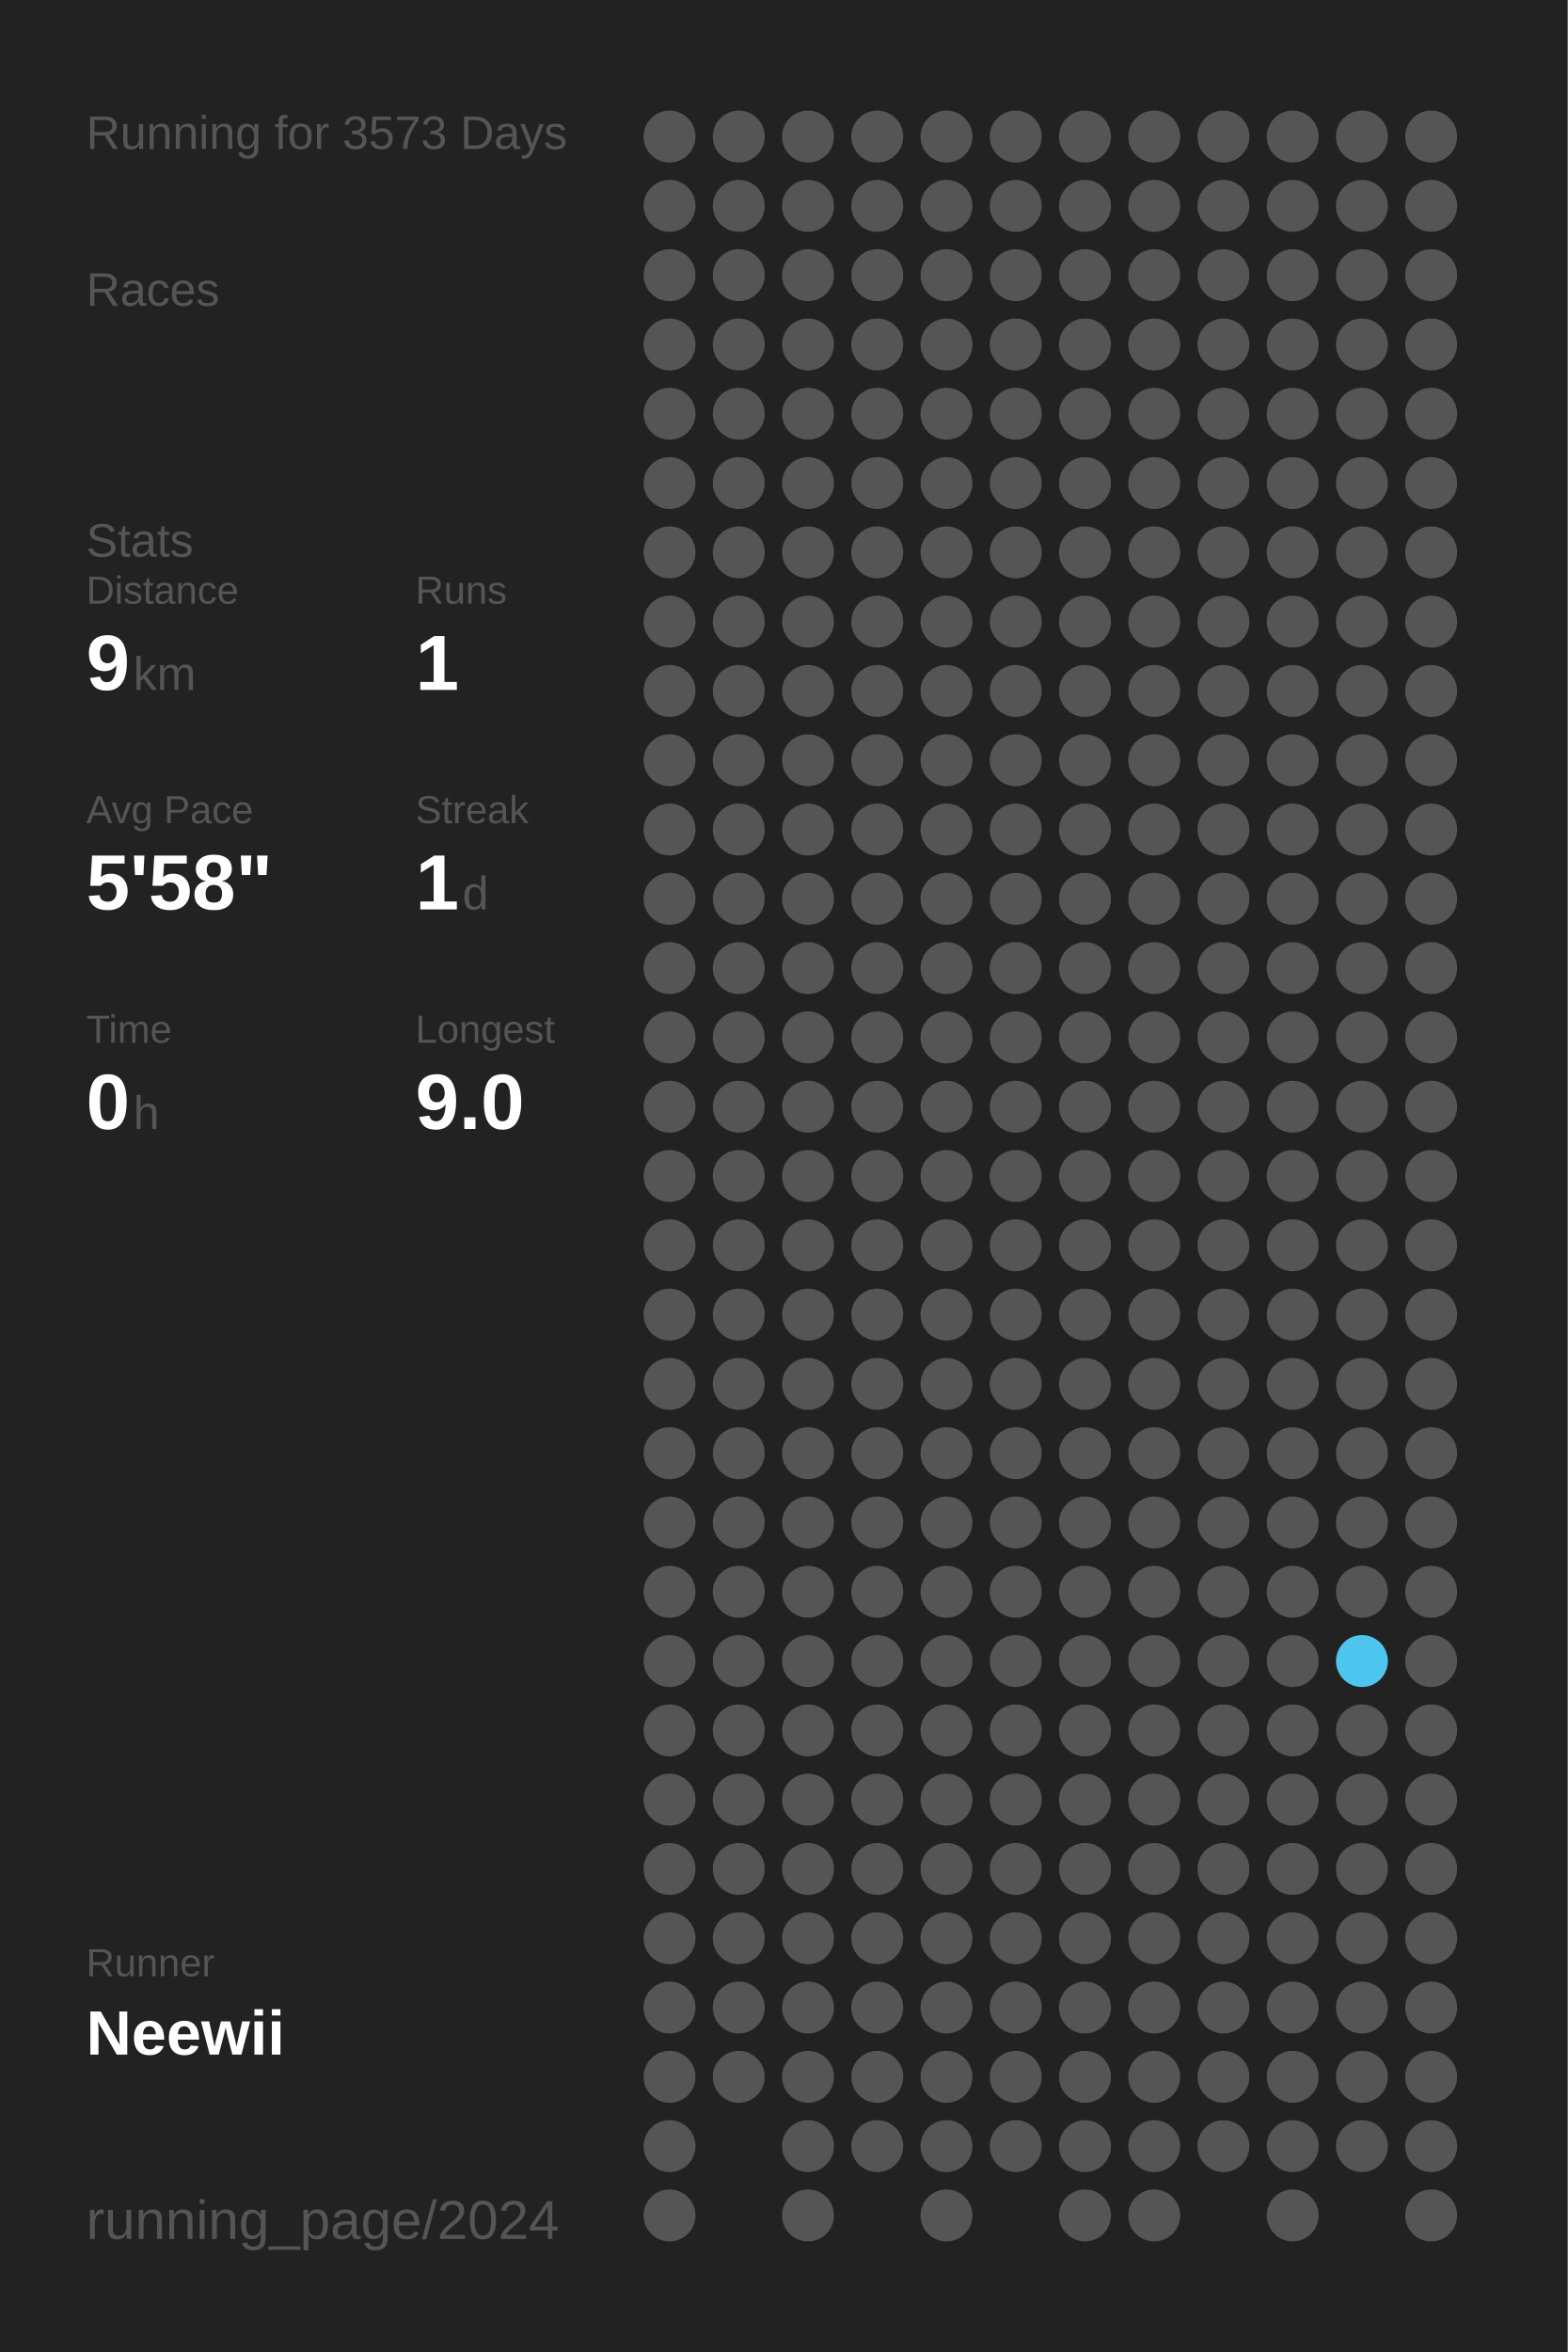
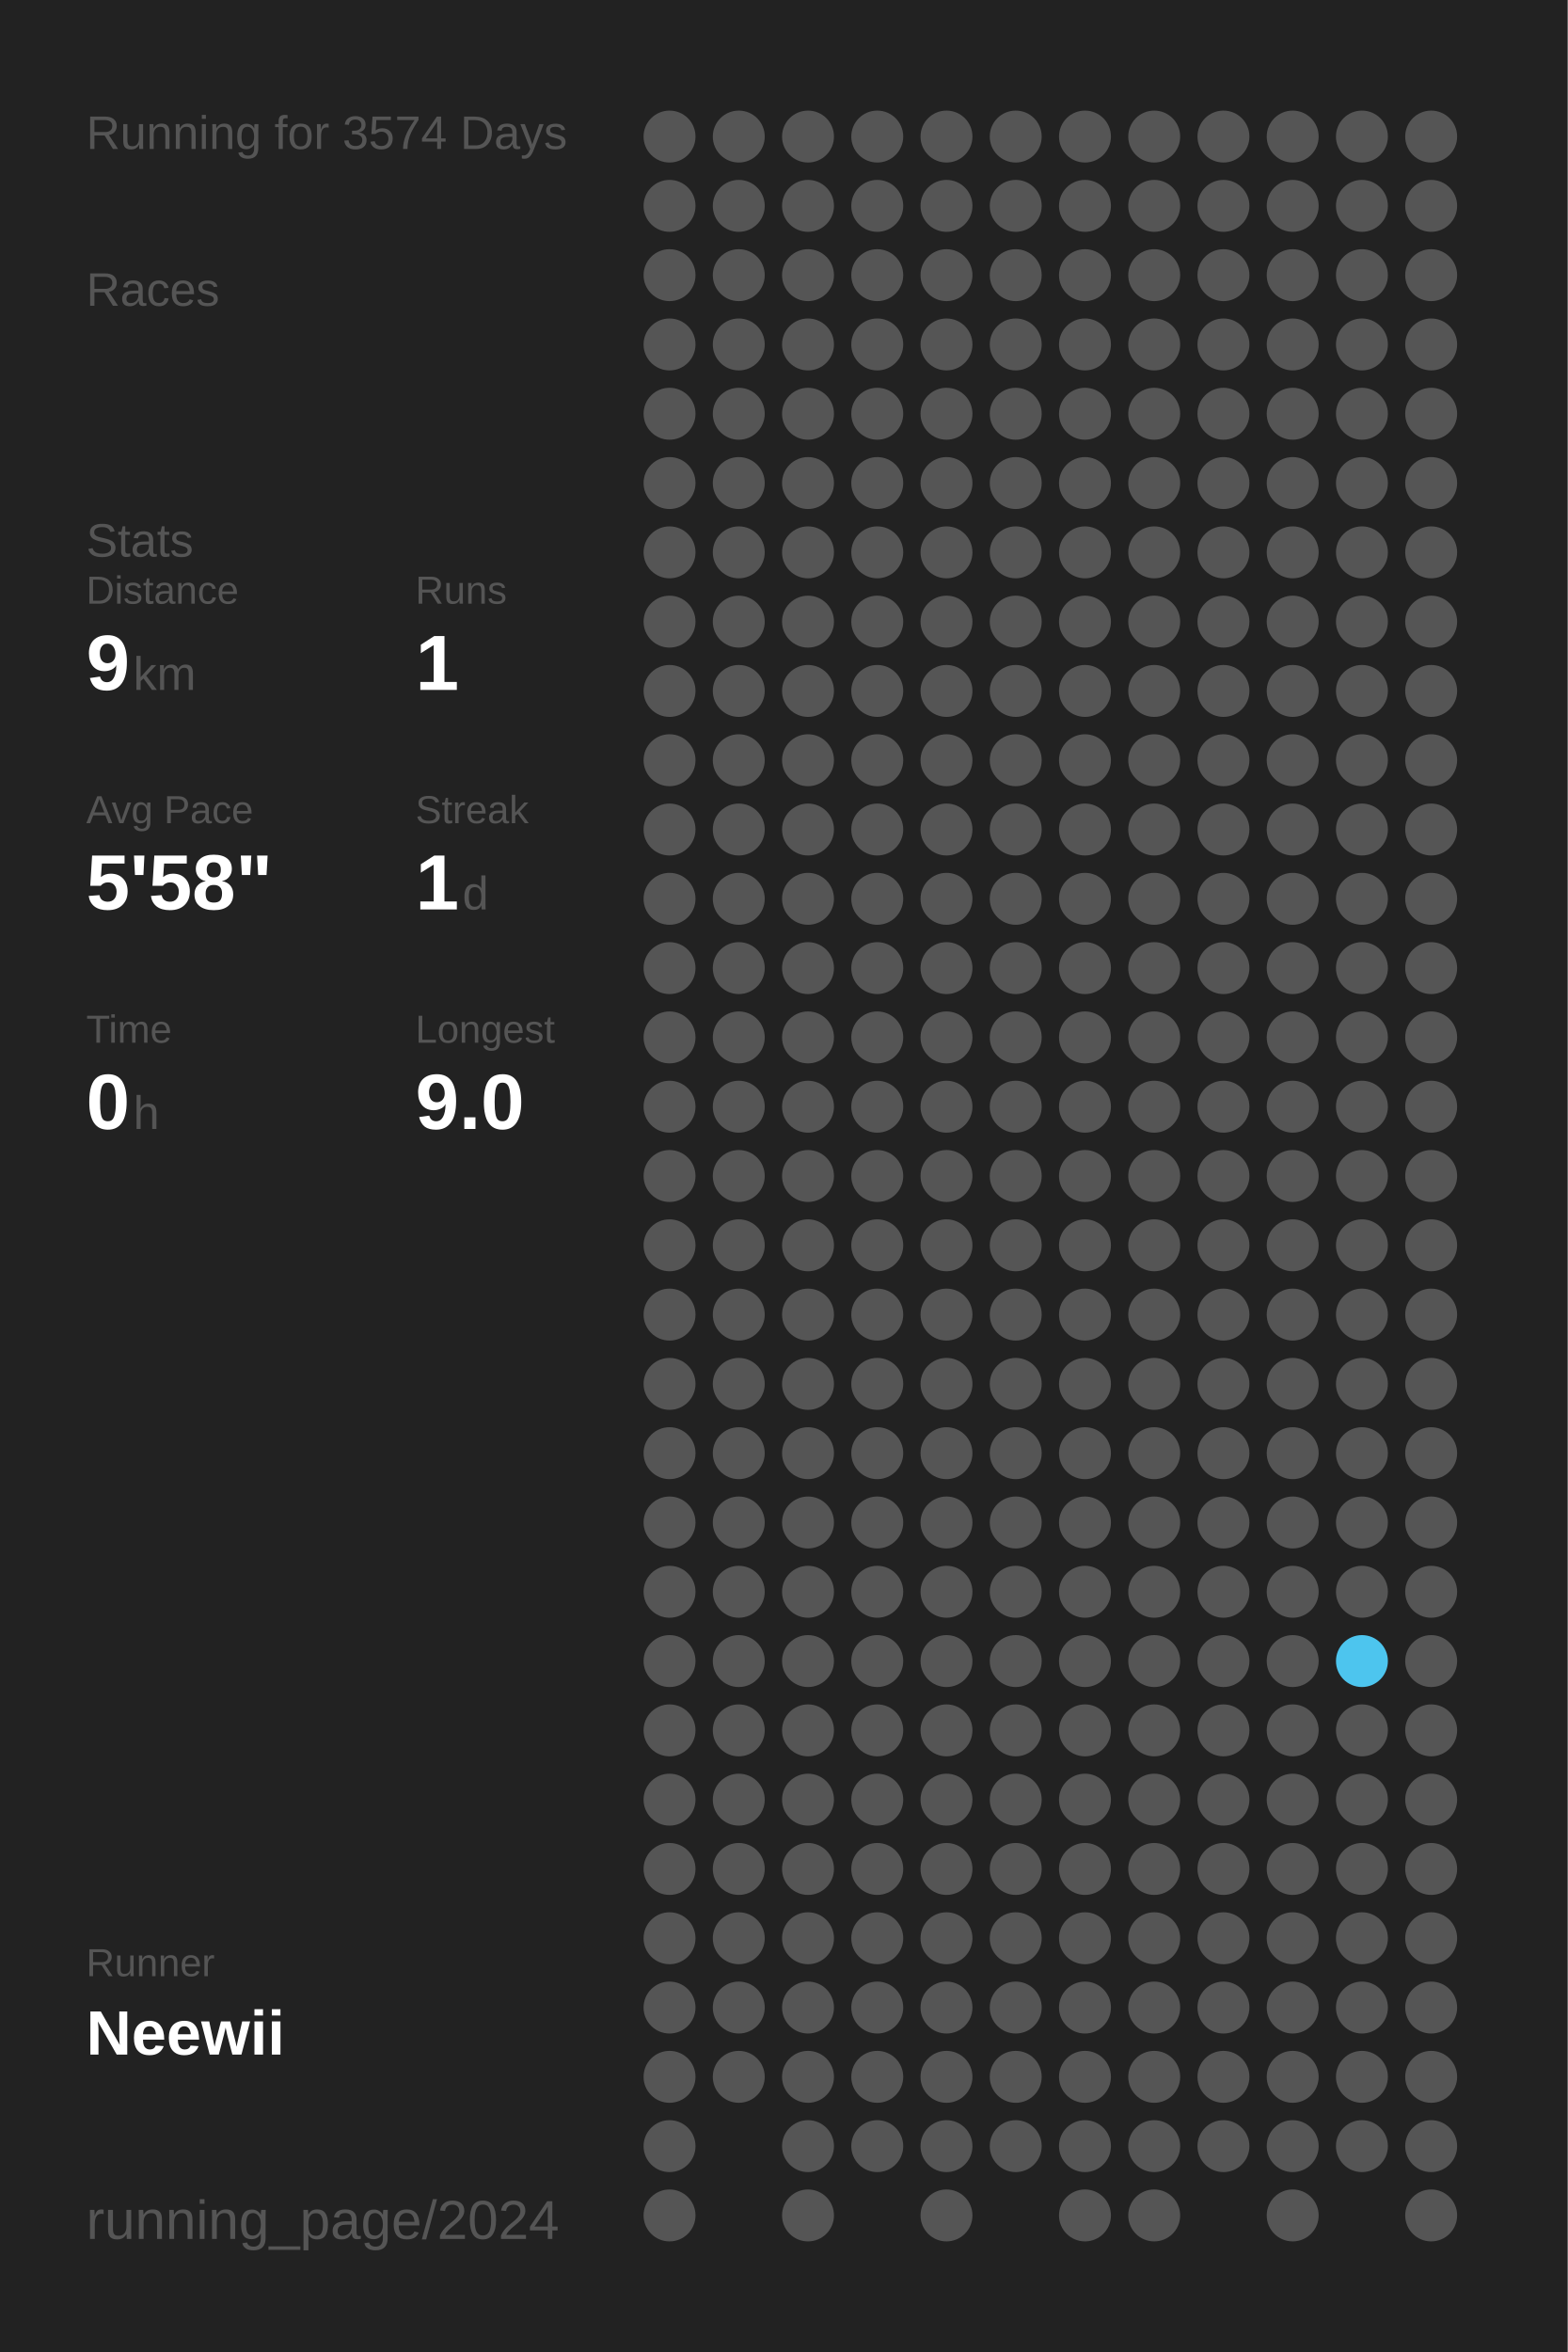
<svg xmlns="http://www.w3.org/2000/svg" baseProfile="full" height="300mm" version="1.1" viewBox="0,0,200,300" width="200mm">
  <defs />
  <rect fill="#222222" height="300" width="200" x="0" y="0" />
-   <text fill="#555555" style="font-size:6px; font-family:Arial;" x="11" y="19">Running for 3573 Days</text>
+   <text fill="#555555" style="font-size:6px; font-family:Arial;" x="11" y="19">Running for 3574 Days</text>
  <text fill="#555555" style="font-size:6px; font-family:Arial;" x="11" y="39">Races</text>
  <text fill="#555555" style="font-size:6px; font-family:Arial;" x="11" y="71">Stats</text>
  <text fill="#555555" style="font-size:5px; font-family:Arial;" x="11" y="77">Distance</text>
  <text fill="#FFFFFF" style="font-size:10px; font-family:Arial; font-weight:bold;" x="11" y="88">9</text>
  <text fill="#555555" style="font-size:6px; font-family:Arial;" x="17" y="88">km</text>
  <text fill="#555555" style="font-size:5px; font-family:Arial;" x="53" y="77">Runs</text>
  <text fill="#FFFFFF" style="font-size:10px; font-family:Arial; font-weight:bold;" x="53" y="88">1</text>
  <text fill="#555555" style="font-size:5px; font-family:Arial;" x="11" y="105">Avg Pace</text>
  <text fill="#FFFFFF" style="font-size:10px; font-family:Arial; font-weight:bold;" x="11" y="116">5'58"</text>
  <text fill="#555555" style="font-size:5px; font-family:Arial;" x="53" y="105">Streak</text>
  <text fill="#FFFFFF" style="font-size:10px; font-family:Arial; font-weight:bold;" x="53" y="116">1</text>
  <text fill="#555555" style="font-size:6px; font-family:Arial;" x="59" y="116">d</text>
  <text fill="#555555" style="font-size:5px; font-family:Arial;" x="11" y="133">Time</text>
  <text fill="#FFFFFF" style="font-size:10px; font-family:Arial; font-weight:bold;" x="11" y="144">0</text>
  <text fill="#555555" style="font-size:6px; font-family:Arial;" x="17" y="144">h</text>
  <text fill="#555555" style="font-size:5px; font-family:Arial;" x="53" y="133">Longest</text>
  <text fill="#FFFFFF" style="font-size:10px; font-family:Arial; font-weight:bold;" x="53" y="144">9.0</text>
  <text fill="#555555" style="font-size:5px; font-family:Arial;" x="11" y="252.065">Runner</text>
  <text fill="#FFFFFF" style="font-size:8px; font-family:Arial; font-weight:bold;" x="11" y="262.065">Neewii</text>
  <text fill="#555555" style="font-size:7px; font-family:Arial;" x="11" y="285.581">running_page/2024</text>
  <circle cx="85.417" cy="17.419" fill="#555555" r="3.312" />
  <circle cx="85.417" cy="26.258" fill="#555555" r="3.312" />
  <circle cx="85.417" cy="35.097" fill="#555555" r="3.312" />
  <circle cx="85.417" cy="43.935" fill="#555555" r="3.312" />
  <circle cx="85.417" cy="52.774" fill="#555555" r="3.312" />
  <circle cx="85.417" cy="61.613" fill="#555555" r="3.312" />
  <circle cx="85.417" cy="70.452" fill="#555555" r="3.312" />
  <circle cx="85.417" cy="79.29" fill="#555555" r="3.312" />
  <circle cx="85.417" cy="88.129" fill="#555555" r="3.312" />
  <circle cx="85.417" cy="96.968" fill="#555555" r="3.312" />
  <circle cx="85.417" cy="105.806" fill="#555555" r="3.312" />
  <circle cx="85.417" cy="114.645" fill="#555555" r="3.312" />
  <circle cx="85.417" cy="123.484" fill="#555555" r="3.312" />
  <circle cx="85.417" cy="132.323" fill="#555555" r="3.312" />
  <circle cx="85.417" cy="141.161" fill="#555555" r="3.312" />
  <circle cx="85.417" cy="150" fill="#555555" r="3.312" />
  <circle cx="85.417" cy="158.839" fill="#555555" r="3.312" />
  <circle cx="85.417" cy="167.677" fill="#555555" r="3.312" />
  <circle cx="85.417" cy="176.516" fill="#555555" r="3.312" />
  <circle cx="85.417" cy="185.355" fill="#555555" r="3.312" />
  <circle cx="85.417" cy="194.194" fill="#555555" r="3.312" />
  <circle cx="85.417" cy="203.032" fill="#555555" r="3.312" />
  <circle cx="85.417" cy="211.871" fill="#555555" r="3.312" />
  <circle cx="85.417" cy="220.71" fill="#555555" r="3.312" />
  <circle cx="85.417" cy="229.548" fill="#555555" r="3.312" />
  <circle cx="85.417" cy="238.387" fill="#555555" r="3.312" />
  <circle cx="85.417" cy="247.226" fill="#555555" r="3.312" />
  <circle cx="85.417" cy="256.065" fill="#555555" r="3.312" />
  <circle cx="85.417" cy="264.903" fill="#555555" r="3.312" />
  <circle cx="85.417" cy="273.742" fill="#555555" r="3.312" />
  <circle cx="85.417" cy="282.581" fill="#555555" r="3.312" />
  <circle cx="94.25" cy="17.419" fill="#555555" r="3.312" />
  <circle cx="94.25" cy="26.258" fill="#555555" r="3.312" />
  <circle cx="94.25" cy="35.097" fill="#555555" r="3.312" />
  <circle cx="94.25" cy="43.935" fill="#555555" r="3.312" />
  <circle cx="94.25" cy="52.774" fill="#555555" r="3.312" />
  <circle cx="94.25" cy="61.613" fill="#555555" r="3.312" />
  <circle cx="94.25" cy="70.452" fill="#555555" r="3.312" />
  <circle cx="94.25" cy="79.29" fill="#555555" r="3.312" />
  <circle cx="94.25" cy="88.129" fill="#555555" r="3.312" />
  <circle cx="94.25" cy="96.968" fill="#555555" r="3.312" />
  <circle cx="94.25" cy="105.806" fill="#555555" r="3.312" />
  <circle cx="94.25" cy="114.645" fill="#555555" r="3.312" />
  <circle cx="94.25" cy="123.484" fill="#555555" r="3.312" />
  <circle cx="94.25" cy="132.323" fill="#555555" r="3.312" />
  <circle cx="94.25" cy="141.161" fill="#555555" r="3.312" />
  <circle cx="94.25" cy="150" fill="#555555" r="3.312" />
  <circle cx="94.25" cy="158.839" fill="#555555" r="3.312" />
  <circle cx="94.25" cy="167.677" fill="#555555" r="3.312" />
  <circle cx="94.25" cy="176.516" fill="#555555" r="3.312" />
  <circle cx="94.25" cy="185.355" fill="#555555" r="3.312" />
  <circle cx="94.25" cy="194.194" fill="#555555" r="3.312" />
  <circle cx="94.25" cy="203.032" fill="#555555" r="3.312" />
  <circle cx="94.25" cy="211.871" fill="#555555" r="3.312" />
  <circle cx="94.25" cy="220.71" fill="#555555" r="3.312" />
  <circle cx="94.25" cy="229.548" fill="#555555" r="3.312" />
  <circle cx="94.25" cy="238.387" fill="#555555" r="3.312" />
  <circle cx="94.25" cy="247.226" fill="#555555" r="3.312" />
  <circle cx="94.25" cy="256.065" fill="#555555" r="3.312" />
  <circle cx="94.25" cy="264.903" fill="#555555" r="3.312" />
  <circle cx="103.083" cy="17.419" fill="#555555" r="3.312" />
  <circle cx="103.083" cy="26.258" fill="#555555" r="3.312" />
  <circle cx="103.083" cy="35.097" fill="#555555" r="3.312" />
  <circle cx="103.083" cy="43.935" fill="#555555" r="3.312" />
  <circle cx="103.083" cy="52.774" fill="#555555" r="3.312" />
  <circle cx="103.083" cy="61.613" fill="#555555" r="3.312" />
  <circle cx="103.083" cy="70.452" fill="#555555" r="3.312" />
  <circle cx="103.083" cy="79.29" fill="#555555" r="3.312" />
  <circle cx="103.083" cy="88.129" fill="#555555" r="3.312" />
  <circle cx="103.083" cy="96.968" fill="#555555" r="3.312" />
  <circle cx="103.083" cy="105.806" fill="#555555" r="3.312" />
  <circle cx="103.083" cy="114.645" fill="#555555" r="3.312" />
  <circle cx="103.083" cy="123.484" fill="#555555" r="3.312" />
  <circle cx="103.083" cy="132.323" fill="#555555" r="3.312" />
  <circle cx="103.083" cy="141.161" fill="#555555" r="3.312" />
  <circle cx="103.083" cy="150" fill="#555555" r="3.312" />
  <circle cx="103.083" cy="158.839" fill="#555555" r="3.312" />
  <circle cx="103.083" cy="167.677" fill="#555555" r="3.312" />
  <circle cx="103.083" cy="176.516" fill="#555555" r="3.312" />
  <circle cx="103.083" cy="185.355" fill="#555555" r="3.312" />
  <circle cx="103.083" cy="194.194" fill="#555555" r="3.312" />
  <circle cx="103.083" cy="203.032" fill="#555555" r="3.312" />
  <circle cx="103.083" cy="211.871" fill="#555555" r="3.312" />
  <circle cx="103.083" cy="220.71" fill="#555555" r="3.312" />
  <circle cx="103.083" cy="229.548" fill="#555555" r="3.312" />
  <circle cx="103.083" cy="238.387" fill="#555555" r="3.312" />
  <circle cx="103.083" cy="247.226" fill="#555555" r="3.312" />
  <circle cx="103.083" cy="256.065" fill="#555555" r="3.312" />
  <circle cx="103.083" cy="264.903" fill="#555555" r="3.312" />
  <circle cx="103.083" cy="273.742" fill="#555555" r="3.312" />
  <circle cx="103.083" cy="282.581" fill="#555555" r="3.312" />
  <circle cx="111.917" cy="17.419" fill="#555555" r="3.312" />
  <circle cx="111.917" cy="26.258" fill="#555555" r="3.312" />
  <circle cx="111.917" cy="35.097" fill="#555555" r="3.312" />
  <circle cx="111.917" cy="43.935" fill="#555555" r="3.312" />
  <circle cx="111.917" cy="52.774" fill="#555555" r="3.312" />
  <circle cx="111.917" cy="61.613" fill="#555555" r="3.312" />
  <circle cx="111.917" cy="70.452" fill="#555555" r="3.312" />
  <circle cx="111.917" cy="79.29" fill="#555555" r="3.312" />
  <circle cx="111.917" cy="88.129" fill="#555555" r="3.312" />
  <circle cx="111.917" cy="96.968" fill="#555555" r="3.312" />
  <circle cx="111.917" cy="105.806" fill="#555555" r="3.312" />
  <circle cx="111.917" cy="114.645" fill="#555555" r="3.312" />
  <circle cx="111.917" cy="123.484" fill="#555555" r="3.312" />
  <circle cx="111.917" cy="132.323" fill="#555555" r="3.312" />
  <circle cx="111.917" cy="141.161" fill="#555555" r="3.312" />
  <circle cx="111.917" cy="150" fill="#555555" r="3.312" />
  <circle cx="111.917" cy="158.839" fill="#555555" r="3.312" />
  <circle cx="111.917" cy="167.677" fill="#555555" r="3.312" />
  <circle cx="111.917" cy="176.516" fill="#555555" r="3.312" />
  <circle cx="111.917" cy="185.355" fill="#555555" r="3.312" />
  <circle cx="111.917" cy="194.194" fill="#555555" r="3.312" />
  <circle cx="111.917" cy="203.032" fill="#555555" r="3.312" />
  <circle cx="111.917" cy="211.871" fill="#555555" r="3.312" />
  <circle cx="111.917" cy="220.71" fill="#555555" r="3.312" />
  <circle cx="111.917" cy="229.548" fill="#555555" r="3.312" />
  <circle cx="111.917" cy="238.387" fill="#555555" r="3.312" />
  <circle cx="111.917" cy="247.226" fill="#555555" r="3.312" />
  <circle cx="111.917" cy="256.065" fill="#555555" r="3.312" />
  <circle cx="111.917" cy="264.903" fill="#555555" r="3.312" />
  <circle cx="111.917" cy="273.742" fill="#555555" r="3.312" />
  <circle cx="120.75" cy="17.419" fill="#555555" r="3.312" />
  <circle cx="120.75" cy="26.258" fill="#555555" r="3.312" />
  <circle cx="120.75" cy="35.097" fill="#555555" r="3.312" />
  <circle cx="120.75" cy="43.935" fill="#555555" r="3.312" />
  <circle cx="120.75" cy="52.774" fill="#555555" r="3.312" />
  <circle cx="120.75" cy="61.613" fill="#555555" r="3.312" />
  <circle cx="120.75" cy="70.452" fill="#555555" r="3.312" />
  <circle cx="120.75" cy="79.29" fill="#555555" r="3.312" />
  <circle cx="120.75" cy="88.129" fill="#555555" r="3.312" />
  <circle cx="120.75" cy="96.968" fill="#555555" r="3.312" />
  <circle cx="120.75" cy="105.806" fill="#555555" r="3.312" />
  <circle cx="120.75" cy="114.645" fill="#555555" r="3.312" />
  <circle cx="120.75" cy="123.484" fill="#555555" r="3.312" />
  <circle cx="120.75" cy="132.323" fill="#555555" r="3.312" />
  <circle cx="120.75" cy="141.161" fill="#555555" r="3.312" />
  <circle cx="120.75" cy="150" fill="#555555" r="3.312" />
  <circle cx="120.75" cy="158.839" fill="#555555" r="3.312" />
  <circle cx="120.75" cy="167.677" fill="#555555" r="3.312" />
  <circle cx="120.75" cy="176.516" fill="#555555" r="3.312" />
  <circle cx="120.75" cy="185.355" fill="#555555" r="3.312" />
  <circle cx="120.75" cy="194.194" fill="#555555" r="3.312" />
  <circle cx="120.75" cy="203.032" fill="#555555" r="3.312" />
  <circle cx="120.75" cy="211.871" fill="#555555" r="3.312" />
  <circle cx="120.75" cy="220.71" fill="#555555" r="3.312" />
  <circle cx="120.75" cy="229.548" fill="#555555" r="3.312" />
  <circle cx="120.75" cy="238.387" fill="#555555" r="3.312" />
  <circle cx="120.75" cy="247.226" fill="#555555" r="3.312" />
  <circle cx="120.75" cy="256.065" fill="#555555" r="3.312" />
  <circle cx="120.75" cy="264.903" fill="#555555" r="3.312" />
  <circle cx="120.75" cy="273.742" fill="#555555" r="3.312" />
  <circle cx="120.75" cy="282.581" fill="#555555" r="3.312" />
  <circle cx="129.583" cy="17.419" fill="#555555" r="3.312" />
  <circle cx="129.583" cy="26.258" fill="#555555" r="3.312" />
  <circle cx="129.583" cy="35.097" fill="#555555" r="3.312" />
  <circle cx="129.583" cy="43.935" fill="#555555" r="3.312" />
  <circle cx="129.583" cy="52.774" fill="#555555" r="3.312" />
  <circle cx="129.583" cy="61.613" fill="#555555" r="3.312" />
  <circle cx="129.583" cy="70.452" fill="#555555" r="3.312" />
  <circle cx="129.583" cy="79.29" fill="#555555" r="3.312" />
  <circle cx="129.583" cy="88.129" fill="#555555" r="3.312" />
  <circle cx="129.583" cy="96.968" fill="#555555" r="3.312" />
  <circle cx="129.583" cy="105.806" fill="#555555" r="3.312" />
  <circle cx="129.583" cy="114.645" fill="#555555" r="3.312" />
  <circle cx="129.583" cy="123.484" fill="#555555" r="3.312" />
  <circle cx="129.583" cy="132.323" fill="#555555" r="3.312" />
  <circle cx="129.583" cy="141.161" fill="#555555" r="3.312" />
  <circle cx="129.583" cy="150" fill="#555555" r="3.312" />
  <circle cx="129.583" cy="158.839" fill="#555555" r="3.312" />
  <circle cx="129.583" cy="167.677" fill="#555555" r="3.312" />
  <circle cx="129.583" cy="176.516" fill="#555555" r="3.312" />
  <circle cx="129.583" cy="185.355" fill="#555555" r="3.312" />
  <circle cx="129.583" cy="194.194" fill="#555555" r="3.312" />
  <circle cx="129.583" cy="203.032" fill="#555555" r="3.312" />
  <circle cx="129.583" cy="211.871" fill="#555555" r="3.312" />
  <circle cx="129.583" cy="220.71" fill="#555555" r="3.312" />
  <circle cx="129.583" cy="229.548" fill="#555555" r="3.312" />
  <circle cx="129.583" cy="238.387" fill="#555555" r="3.312" />
  <circle cx="129.583" cy="247.226" fill="#555555" r="3.312" />
  <circle cx="129.583" cy="256.065" fill="#555555" r="3.312" />
  <circle cx="129.583" cy="264.903" fill="#555555" r="3.312" />
  <circle cx="129.583" cy="273.742" fill="#555555" r="3.312" />
  <circle cx="138.417" cy="17.419" fill="#555555" r="3.312" />
  <circle cx="138.417" cy="26.258" fill="#555555" r="3.312" />
  <circle cx="138.417" cy="35.097" fill="#555555" r="3.312" />
  <circle cx="138.417" cy="43.935" fill="#555555" r="3.312" />
  <circle cx="138.417" cy="52.774" fill="#555555" r="3.312" />
  <circle cx="138.417" cy="61.613" fill="#555555" r="3.312" />
  <circle cx="138.417" cy="70.452" fill="#555555" r="3.312" />
  <circle cx="138.417" cy="79.29" fill="#555555" r="3.312" />
  <circle cx="138.417" cy="88.129" fill="#555555" r="3.312" />
  <circle cx="138.417" cy="96.968" fill="#555555" r="3.312" />
  <circle cx="138.417" cy="105.806" fill="#555555" r="3.312" />
  <circle cx="138.417" cy="114.645" fill="#555555" r="3.312" />
  <circle cx="138.417" cy="123.484" fill="#555555" r="3.312" />
  <circle cx="138.417" cy="132.323" fill="#555555" r="3.312" />
  <circle cx="138.417" cy="141.161" fill="#555555" r="3.312" />
  <circle cx="138.417" cy="150" fill="#555555" r="3.312" />
  <circle cx="138.417" cy="158.839" fill="#555555" r="3.312" />
  <circle cx="138.417" cy="167.677" fill="#555555" r="3.312" />
  <circle cx="138.417" cy="176.516" fill="#555555" r="3.312" />
  <circle cx="138.417" cy="185.355" fill="#555555" r="3.312" />
  <circle cx="138.417" cy="194.194" fill="#555555" r="3.312" />
  <circle cx="138.417" cy="203.032" fill="#555555" r="3.312" />
  <circle cx="138.417" cy="211.871" fill="#555555" r="3.312" />
  <circle cx="138.417" cy="220.71" fill="#555555" r="3.312" />
  <circle cx="138.417" cy="229.548" fill="#555555" r="3.312" />
  <circle cx="138.417" cy="238.387" fill="#555555" r="3.312" />
  <circle cx="138.417" cy="247.226" fill="#555555" r="3.312" />
  <circle cx="138.417" cy="256.065" fill="#555555" r="3.312" />
  <circle cx="138.417" cy="264.903" fill="#555555" r="3.312" />
  <circle cx="138.417" cy="273.742" fill="#555555" r="3.312" />
  <circle cx="138.417" cy="282.581" fill="#555555" r="3.312" />
  <circle cx="147.25" cy="17.419" fill="#555555" r="3.312" />
  <circle cx="147.25" cy="26.258" fill="#555555" r="3.312" />
  <circle cx="147.25" cy="35.097" fill="#555555" r="3.312" />
  <circle cx="147.25" cy="43.935" fill="#555555" r="3.312" />
  <circle cx="147.25" cy="52.774" fill="#555555" r="3.312" />
  <circle cx="147.25" cy="61.613" fill="#555555" r="3.312" />
  <circle cx="147.25" cy="70.452" fill="#555555" r="3.312" />
  <circle cx="147.25" cy="79.29" fill="#555555" r="3.312" />
  <circle cx="147.25" cy="88.129" fill="#555555" r="3.312" />
  <circle cx="147.25" cy="96.968" fill="#555555" r="3.312" />
  <circle cx="147.25" cy="105.806" fill="#555555" r="3.312" />
  <circle cx="147.25" cy="114.645" fill="#555555" r="3.312" />
  <circle cx="147.25" cy="123.484" fill="#555555" r="3.312" />
  <circle cx="147.25" cy="132.323" fill="#555555" r="3.312" />
  <circle cx="147.25" cy="141.161" fill="#555555" r="3.312" />
  <circle cx="147.25" cy="150" fill="#555555" r="3.312" />
  <circle cx="147.25" cy="158.839" fill="#555555" r="3.312" />
  <circle cx="147.25" cy="167.677" fill="#555555" r="3.312" />
  <circle cx="147.25" cy="176.516" fill="#555555" r="3.312" />
  <circle cx="147.25" cy="185.355" fill="#555555" r="3.312" />
  <circle cx="147.25" cy="194.194" fill="#555555" r="3.312" />
  <circle cx="147.25" cy="203.032" fill="#555555" r="3.312" />
  <circle cx="147.25" cy="211.871" fill="#555555" r="3.312" />
  <circle cx="147.25" cy="220.71" fill="#555555" r="3.312" />
  <circle cx="147.25" cy="229.548" fill="#555555" r="3.312" />
  <circle cx="147.25" cy="238.387" fill="#555555" r="3.312" />
  <circle cx="147.25" cy="247.226" fill="#555555" r="3.312" />
  <circle cx="147.25" cy="256.065" fill="#555555" r="3.312" />
  <circle cx="147.25" cy="264.903" fill="#555555" r="3.312" />
  <circle cx="147.25" cy="273.742" fill="#555555" r="3.312" />
  <circle cx="147.25" cy="282.581" fill="#555555" r="3.312" />
  <circle cx="156.083" cy="17.419" fill="#555555" r="3.312" />
  <circle cx="156.083" cy="26.258" fill="#555555" r="3.312" />
  <circle cx="156.083" cy="35.097" fill="#555555" r="3.312" />
  <circle cx="156.083" cy="43.935" fill="#555555" r="3.312" />
  <circle cx="156.083" cy="52.774" fill="#555555" r="3.312" />
  <circle cx="156.083" cy="61.613" fill="#555555" r="3.312" />
  <circle cx="156.083" cy="70.452" fill="#555555" r="3.312" />
  <circle cx="156.083" cy="79.29" fill="#555555" r="3.312" />
  <circle cx="156.083" cy="88.129" fill="#555555" r="3.312" />
  <circle cx="156.083" cy="96.968" fill="#555555" r="3.312" />
  <circle cx="156.083" cy="105.806" fill="#555555" r="3.312" />
  <circle cx="156.083" cy="114.645" fill="#555555" r="3.312" />
  <circle cx="156.083" cy="123.484" fill="#555555" r="3.312" />
  <circle cx="156.083" cy="132.323" fill="#555555" r="3.312" />
  <circle cx="156.083" cy="141.161" fill="#555555" r="3.312" />
  <circle cx="156.083" cy="150" fill="#555555" r="3.312" />
  <circle cx="156.083" cy="158.839" fill="#555555" r="3.312" />
  <circle cx="156.083" cy="167.677" fill="#555555" r="3.312" />
  <circle cx="156.083" cy="176.516" fill="#555555" r="3.312" />
  <circle cx="156.083" cy="185.355" fill="#555555" r="3.312" />
  <circle cx="156.083" cy="194.194" fill="#555555" r="3.312" />
  <circle cx="156.083" cy="203.032" fill="#555555" r="3.312" />
  <circle cx="156.083" cy="211.871" fill="#555555" r="3.312" />
  <circle cx="156.083" cy="220.71" fill="#555555" r="3.312" />
  <circle cx="156.083" cy="229.548" fill="#555555" r="3.312" />
  <circle cx="156.083" cy="238.387" fill="#555555" r="3.312" />
  <circle cx="156.083" cy="247.226" fill="#555555" r="3.312" />
  <circle cx="156.083" cy="256.065" fill="#555555" r="3.312" />
  <circle cx="156.083" cy="264.903" fill="#555555" r="3.312" />
  <circle cx="156.083" cy="273.742" fill="#555555" r="3.312" />
  <circle cx="164.917" cy="17.419" fill="#555555" r="3.312" />
  <circle cx="164.917" cy="26.258" fill="#555555" r="3.312" />
  <circle cx="164.917" cy="35.097" fill="#555555" r="3.312" />
  <circle cx="164.917" cy="43.935" fill="#555555" r="3.312" />
  <circle cx="164.917" cy="52.774" fill="#555555" r="3.312" />
  <circle cx="164.917" cy="61.613" fill="#555555" r="3.312" />
  <circle cx="164.917" cy="70.452" fill="#555555" r="3.312" />
  <circle cx="164.917" cy="79.29" fill="#555555" r="3.312" />
  <circle cx="164.917" cy="88.129" fill="#555555" r="3.312" />
  <circle cx="164.917" cy="96.968" fill="#555555" r="3.312" />
  <circle cx="164.917" cy="105.806" fill="#555555" r="3.312" />
  <circle cx="164.917" cy="114.645" fill="#555555" r="3.312" />
  <circle cx="164.917" cy="123.484" fill="#555555" r="3.312" />
  <circle cx="164.917" cy="132.323" fill="#555555" r="3.312" />
  <circle cx="164.917" cy="141.161" fill="#555555" r="3.312" />
  <circle cx="164.917" cy="150" fill="#555555" r="3.312" />
  <circle cx="164.917" cy="158.839" fill="#555555" r="3.312" />
  <circle cx="164.917" cy="167.677" fill="#555555" r="3.312" />
  <circle cx="164.917" cy="176.516" fill="#555555" r="3.312" />
  <circle cx="164.917" cy="185.355" fill="#555555" r="3.312" />
  <circle cx="164.917" cy="194.194" fill="#555555" r="3.312" />
  <circle cx="164.917" cy="203.032" fill="#555555" r="3.312" />
  <circle cx="164.917" cy="211.871" fill="#555555" r="3.312" />
  <circle cx="164.917" cy="220.71" fill="#555555" r="3.312" />
  <circle cx="164.917" cy="229.548" fill="#555555" r="3.312" />
  <circle cx="164.917" cy="238.387" fill="#555555" r="3.312" />
  <circle cx="164.917" cy="247.226" fill="#555555" r="3.312" />
  <circle cx="164.917" cy="256.065" fill="#555555" r="3.312" />
  <circle cx="164.917" cy="264.903" fill="#555555" r="3.312" />
  <circle cx="164.917" cy="273.742" fill="#555555" r="3.312" />
  <circle cx="164.917" cy="282.581" fill="#555555" r="3.312" />
  <circle cx="173.75" cy="17.419" fill="#555555" r="3.312" />
  <circle cx="173.75" cy="26.258" fill="#555555" r="3.312" />
  <circle cx="173.75" cy="35.097" fill="#555555" r="3.312" />
  <circle cx="173.75" cy="43.935" fill="#555555" r="3.312" />
  <circle cx="173.75" cy="52.774" fill="#555555" r="3.312" />
  <circle cx="173.75" cy="61.613" fill="#555555" r="3.312" />
  <circle cx="173.75" cy="70.452" fill="#555555" r="3.312" />
  <circle cx="173.75" cy="79.29" fill="#555555" r="3.312" />
  <circle cx="173.75" cy="88.129" fill="#555555" r="3.312" />
  <circle cx="173.75" cy="96.968" fill="#555555" r="3.312" />
  <circle cx="173.75" cy="105.806" fill="#555555" r="3.312" />
  <circle cx="173.75" cy="114.645" fill="#555555" r="3.312" />
  <circle cx="173.75" cy="123.484" fill="#555555" r="3.312" />
  <circle cx="173.75" cy="132.323" fill="#555555" r="3.312" />
  <circle cx="173.75" cy="141.161" fill="#555555" r="3.312" />
  <circle cx="173.75" cy="150" fill="#555555" r="3.312" />
  <circle cx="173.75" cy="158.839" fill="#555555" r="3.312" />
  <circle cx="173.75" cy="167.677" fill="#555555" r="3.312" />
  <circle cx="173.75" cy="176.516" fill="#555555" r="3.312" />
  <circle cx="173.75" cy="185.355" fill="#555555" r="3.312" />
  <circle cx="173.75" cy="194.194" fill="#555555" r="3.312" />
  <circle cx="173.75" cy="203.032" fill="#555555" r="3.312" />
  <circle cx="173.75" cy="211.871" fill="#4dc5ee" r="3.312" />
  <circle cx="173.75" cy="220.71" fill="#555555" r="3.312" />
  <circle cx="173.75" cy="229.548" fill="#555555" r="3.312" />
  <circle cx="173.75" cy="238.387" fill="#555555" r="3.312" />
  <circle cx="173.75" cy="247.226" fill="#555555" r="3.312" />
  <circle cx="173.75" cy="256.065" fill="#555555" r="3.312" />
  <circle cx="173.75" cy="264.903" fill="#555555" r="3.312" />
  <circle cx="173.75" cy="273.742" fill="#555555" r="3.312" />
  <circle cx="182.583" cy="17.419" fill="#555555" r="3.312" />
  <circle cx="182.583" cy="26.258" fill="#555555" r="3.312" />
  <circle cx="182.583" cy="35.097" fill="#555555" r="3.312" />
  <circle cx="182.583" cy="43.935" fill="#555555" r="3.312" />
  <circle cx="182.583" cy="52.774" fill="#555555" r="3.312" />
  <circle cx="182.583" cy="61.613" fill="#555555" r="3.312" />
  <circle cx="182.583" cy="70.452" fill="#555555" r="3.312" />
  <circle cx="182.583" cy="79.29" fill="#555555" r="3.312" />
  <circle cx="182.583" cy="88.129" fill="#555555" r="3.312" />
  <circle cx="182.583" cy="96.968" fill="#555555" r="3.312" />
  <circle cx="182.583" cy="105.806" fill="#555555" r="3.312" />
  <circle cx="182.583" cy="114.645" fill="#555555" r="3.312" />
  <circle cx="182.583" cy="123.484" fill="#555555" r="3.312" />
  <circle cx="182.583" cy="132.323" fill="#555555" r="3.312" />
  <circle cx="182.583" cy="141.161" fill="#555555" r="3.312" />
  <circle cx="182.583" cy="150" fill="#555555" r="3.312" />
  <circle cx="182.583" cy="158.839" fill="#555555" r="3.312" />
  <circle cx="182.583" cy="167.677" fill="#555555" r="3.312" />
  <circle cx="182.583" cy="176.516" fill="#555555" r="3.312" />
  <circle cx="182.583" cy="185.355" fill="#555555" r="3.312" />
  <circle cx="182.583" cy="194.194" fill="#555555" r="3.312" />
  <circle cx="182.583" cy="203.032" fill="#555555" r="3.312" />
  <circle cx="182.583" cy="211.871" fill="#555555" r="3.312" />
  <circle cx="182.583" cy="220.71" fill="#555555" r="3.312" />
  <circle cx="182.583" cy="229.548" fill="#555555" r="3.312" />
  <circle cx="182.583" cy="238.387" fill="#555555" r="3.312" />
  <circle cx="182.583" cy="247.226" fill="#555555" r="3.312" />
  <circle cx="182.583" cy="256.065" fill="#555555" r="3.312" />
  <circle cx="182.583" cy="264.903" fill="#555555" r="3.312" />
  <circle cx="182.583" cy="273.742" fill="#555555" r="3.312" />
  <circle cx="182.583" cy="282.581" fill="#555555" r="3.312" />
</svg>
